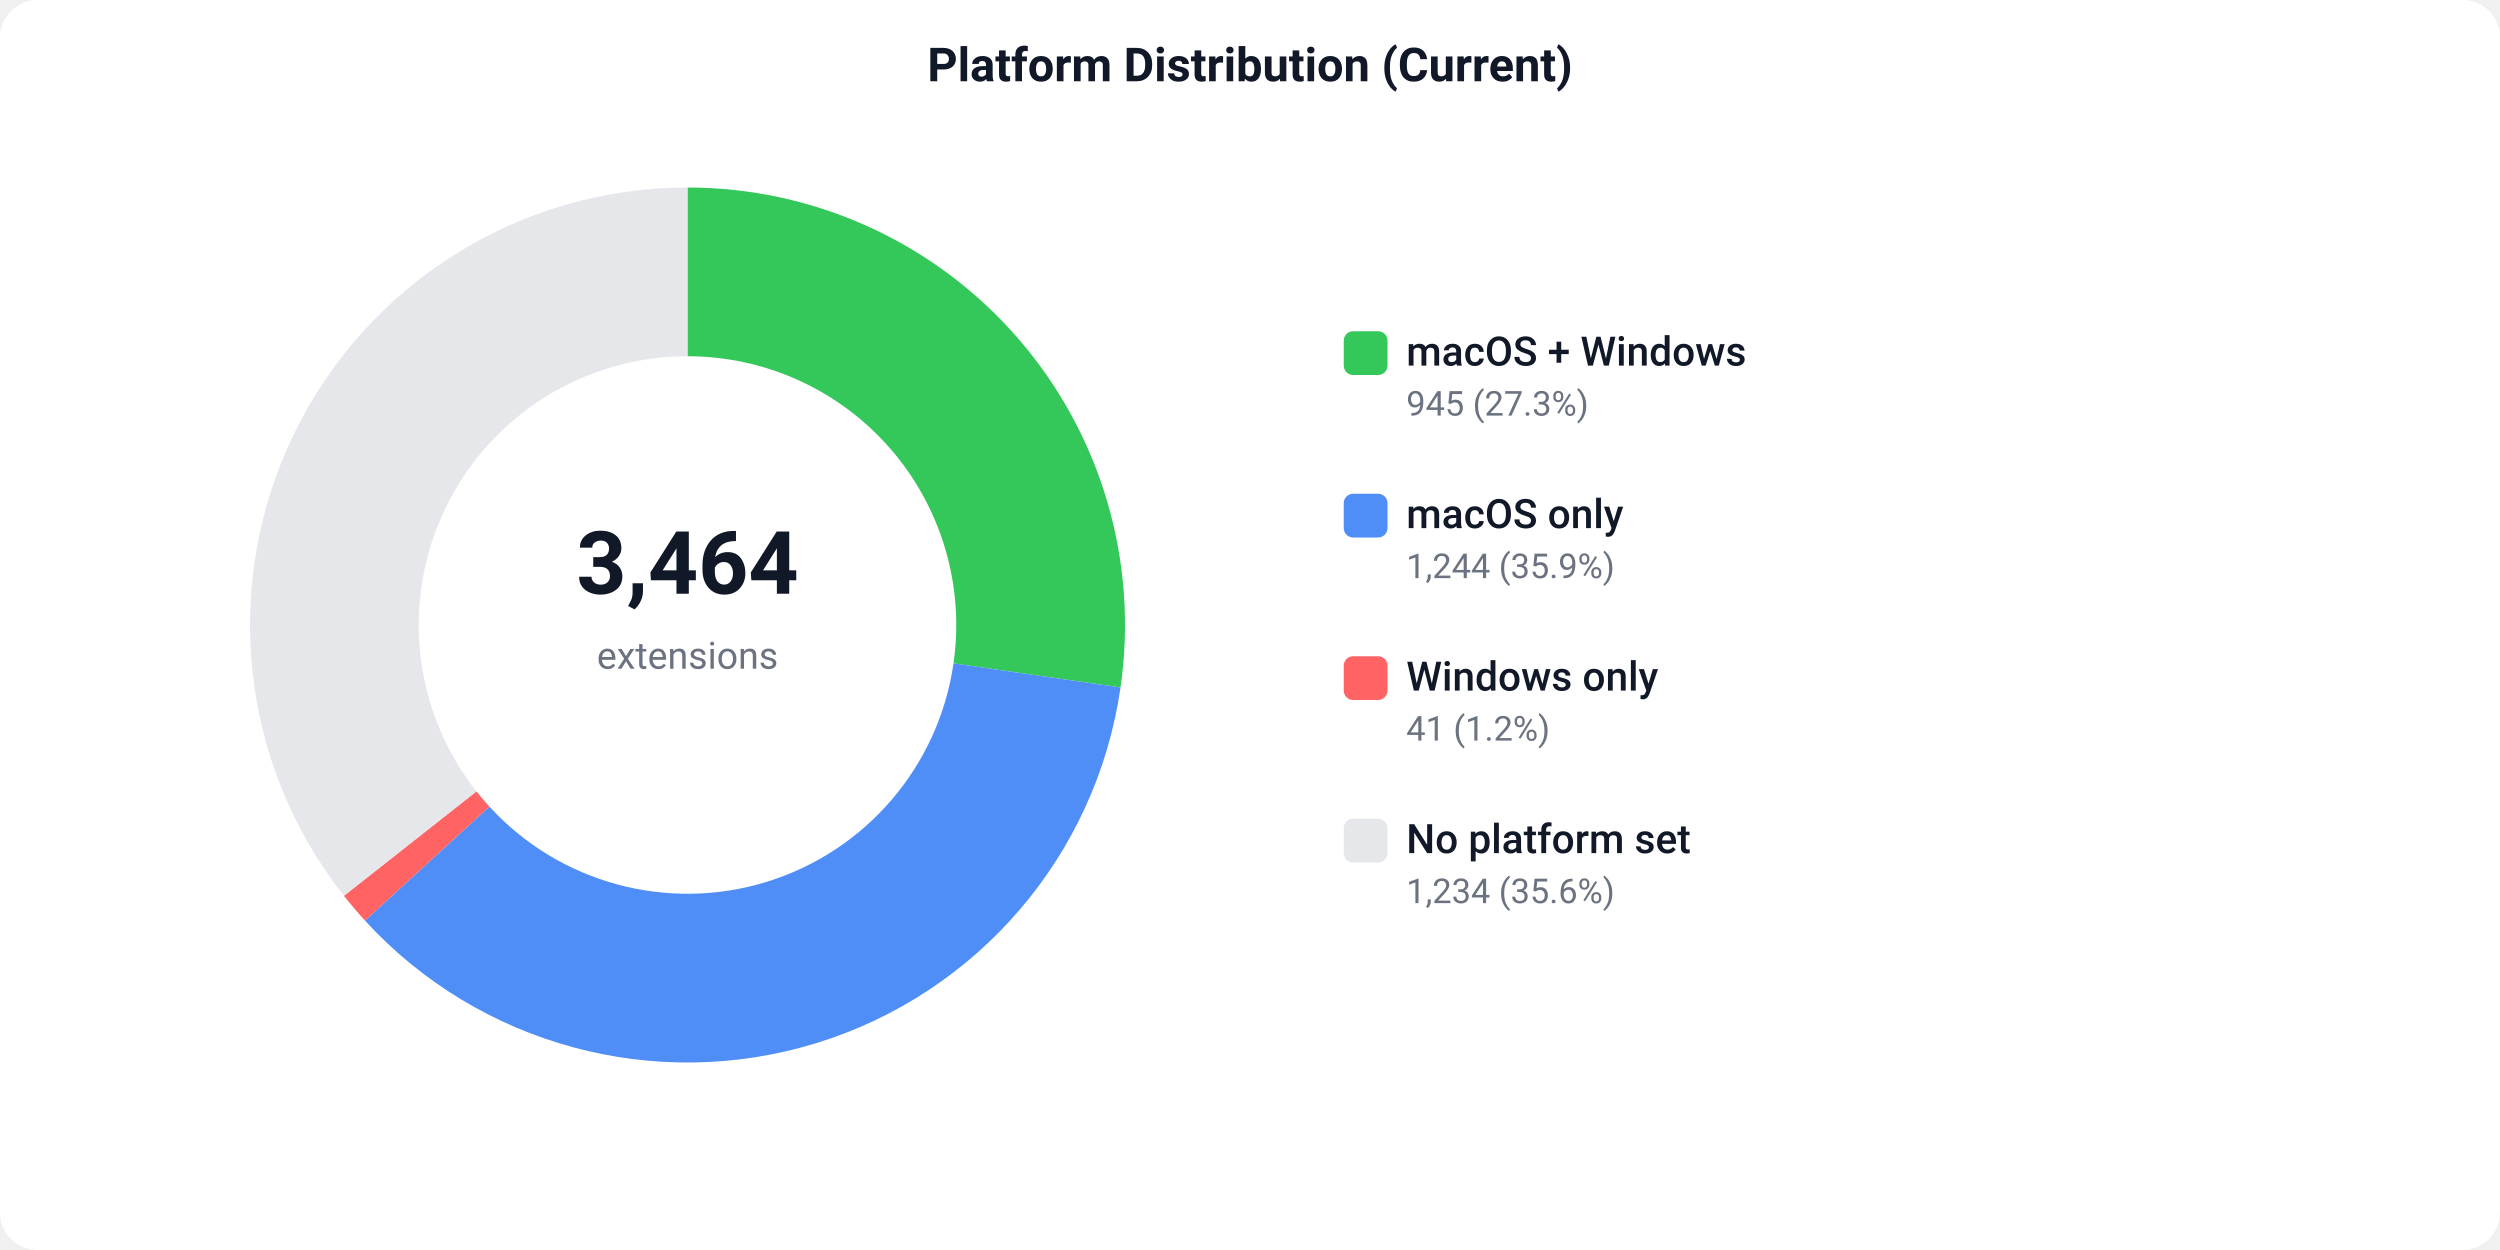
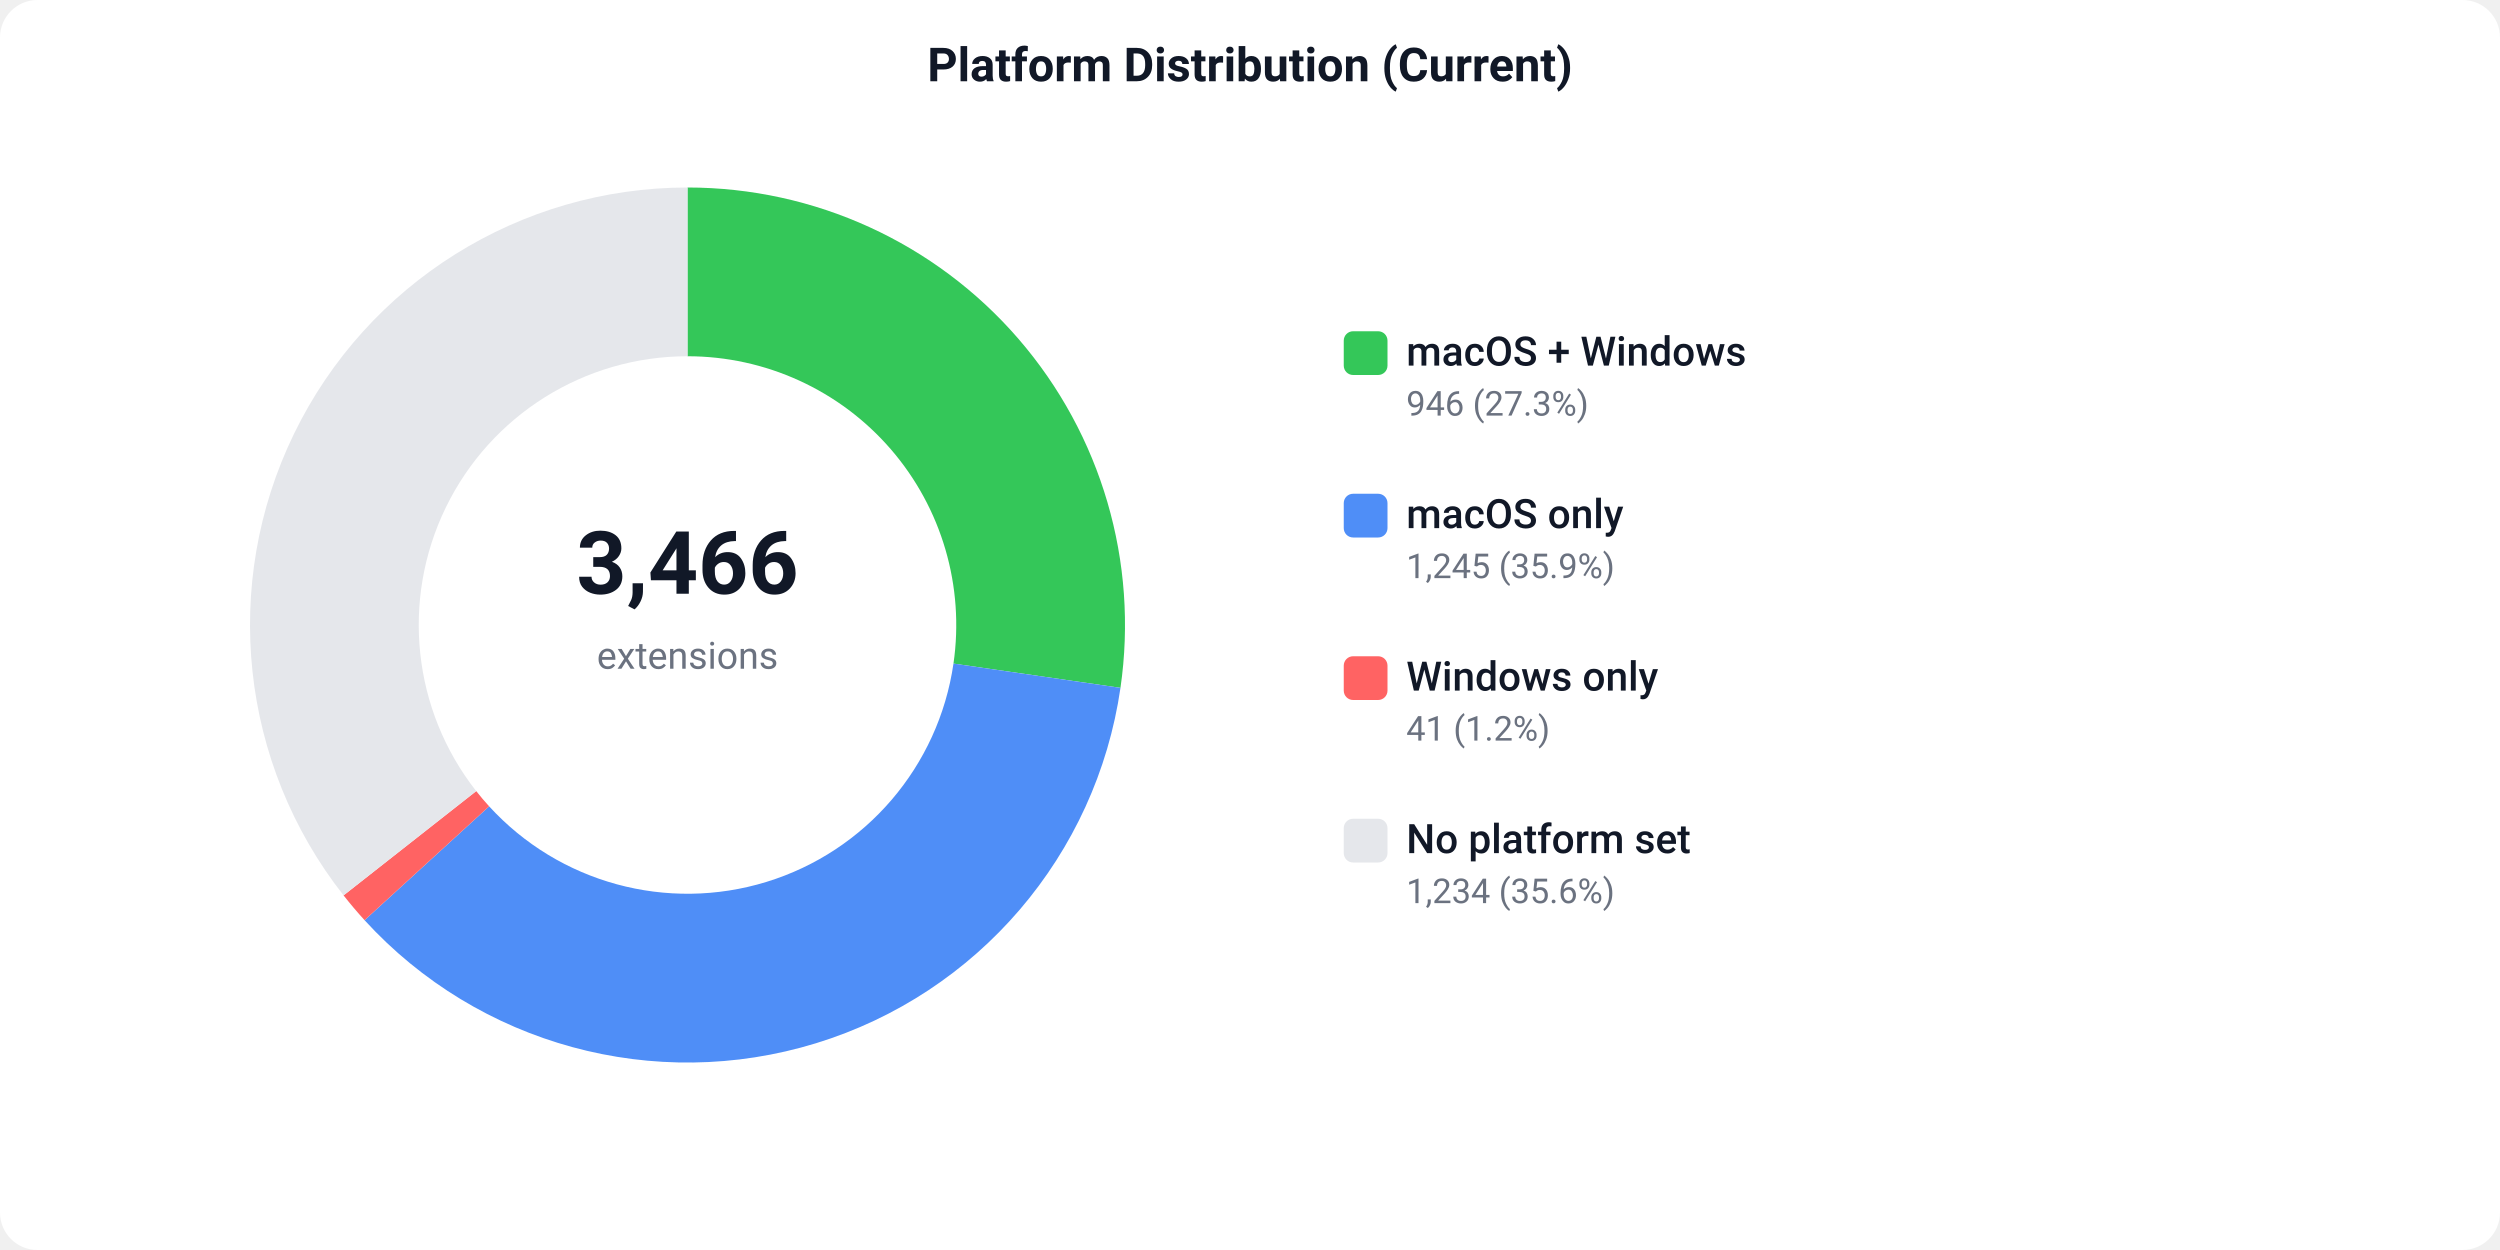
<svg xmlns="http://www.w3.org/2000/svg" width="800" height="400" viewBox="0 0 800 400">
  <defs>
    <style>text { font-family: -apple-system, BlinkMacSystemFont, 'Segoe UI', Roboto, sans-serif; }</style>
  </defs>
  <rect width="800" height="400" fill="#ffffff" rx="12" />
  <text x="400" y="26" text-anchor="middle" font-size="15" font-weight="600" fill="#111827">Platform Distribution (Current)</text>
-   <path d="M 220.00 60.00 A 140 140 0 0 1 358.57 219.99 L 305.12 212.28 A 86 86 0 0 0 220.00 114.00 Z" fill="#34C759" />
-   <path d="M 358.57 219.99 A 140 140 0 0 1 116.79 294.59 L 156.60 258.11 A 86 86 0 0 0 305.12 212.28 Z" fill="#4F8EF7" />
-   <path d="M 116.79 294.59 A 140 140 0 0 1 110.05 286.66 L 152.46 253.24 A 86 86 0 0 0 156.60 258.11 Z" fill="#FF6363" />
-   <path d="M 110.05 286.66 A 140 140 0 0 1 220.00 60.00 L 220.00 114.00 A 86 86 0 0 0 152.46 253.24 Z" fill="#e5e7eb" />
-   <text x="220" y="190" text-anchor="middle" font-size="28" font-weight="700" fill="#111827">3,464</text>
+   <path d="M 220.00 60.00 A 140 140 0 0 1 358.55 220.11 L 305.11 212.35 A 86 86 0 0 0 220.00 114.00 Z" fill="#34C759" />
+   <path d="M 358.55 220.11 A 140 140 0 0 1 116.66 294.46 L 156.52 258.02 A 86 86 0 0 0 305.11 212.35 Z" fill="#4F8EF7" />
+   <path d="M 116.66 294.46 A 140 140 0 0 1 109.94 286.52 L 152.39 253.15 A 86 86 0 0 0 156.52 258.02 Z" fill="#FF6363" />
+   <path d="M 109.94 286.52 A 140 140 0 0 1 220.00 60.00 L 220.00 114.00 A 86 86 0 0 0 152.39 253.15 Z" fill="#e5e7eb" />
+   <text x="220" y="190" text-anchor="middle" font-size="28" font-weight="700" fill="#111827">3,466</text>
  <text x="220" y="214" text-anchor="middle" font-size="12" fill="#6b7280">extensions</text>
  <rect x="430" y="106" width="14" height="14" fill="#34C759" rx="3" />
  <text x="450" y="117" font-size="13" font-weight="500" fill="#111827">macOS + Windows</text>
-   <text x="450" y="133" font-size="11" fill="#6b7280">945 (27.3%)</text>
+   <text x="450" y="133" font-size="11" fill="#6b7280">946 (27.3%)</text>
  <rect x="430" y="158" width="14" height="14" fill="#4F8EF7" rx="3" />
  <text x="450" y="169" font-size="13" font-weight="500" fill="#111827">macOS only</text>
-   <text x="450" y="185" font-size="11" fill="#6b7280">1,244 (35.9%)</text>
+   <text x="450" y="185" font-size="11" fill="#6b7280">1,245 (35.9%)</text>
  <rect x="430" y="210" width="14" height="14" fill="#FF6363" rx="3" />
  <text x="450" y="221" font-size="13" font-weight="500" fill="#111827">Windows only</text>
  <text x="450" y="237" font-size="11" fill="#6b7280">41 (1.2%)</text>
  <rect x="430" y="262" width="14" height="14" fill="#e5e7eb" rx="3" />
  <text x="450" y="273" font-size="13" font-weight="500" fill="#111827">No platform set</text>
  <text x="450" y="289" font-size="11" fill="#6b7280">1,234 (35.6%)</text>
</svg>
